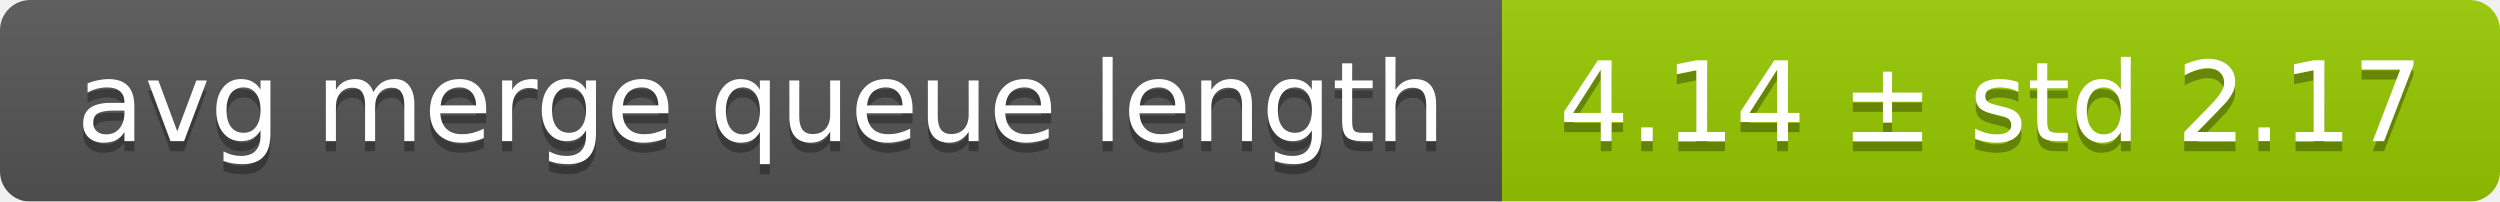
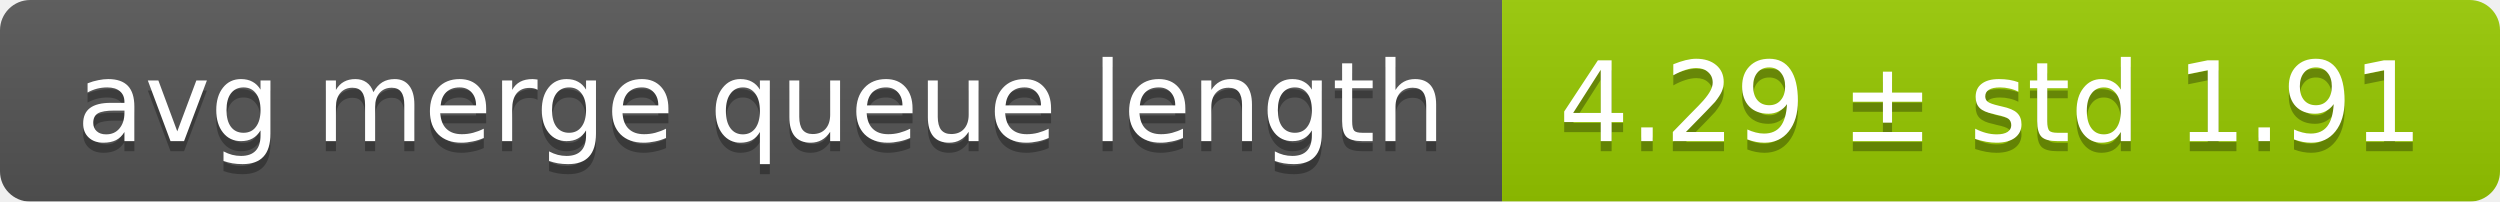
<svg xmlns="http://www.w3.org/2000/svg" width="248" height="20">
  <linearGradient id="smooth" x2="0" y2="100%">
    <stop offset="0" stop-color="#bbb" stop-opacity=".1" />
    <stop offset="1" stop-opacity=".1" />
  </linearGradient>
  <mask id="round">
    <rect width="248" height="20" rx="3" fill="#fff" />
  </mask>
  <g mask="url(#round)">
    <rect width="149" height="20" fill="#555" />
    <rect x="149" width="99" height="20" fill="#97ca00" />
    <rect width="248" height="20" fill="url(#smooth)" />
  </g>
  <g fill="#fff" text-anchor="middle" font-family="DejaVu Sans,Verdana,Geneva,sans-serif" font-size="11">
    <text x="75.5" y="15" fill="#010101" fill-opacity=".3">avg merge queue length</text>
    <text x="75.5" y="14">avg merge queue length</text>
-     <text x="197.5" y="15" fill="#010101" fill-opacity=".3">4.14 ± std 2.17</text>
-     <text x="197.5" y="14">4.14 ± std 2.17</text>
+     <text x="197.5" y="15" fill="#010101" fill-opacity=".3">4.29 ± std 1.91</text>
+     <text x="197.5" y="14">4.29 ± std 1.91</text>
  </g>
</svg>
